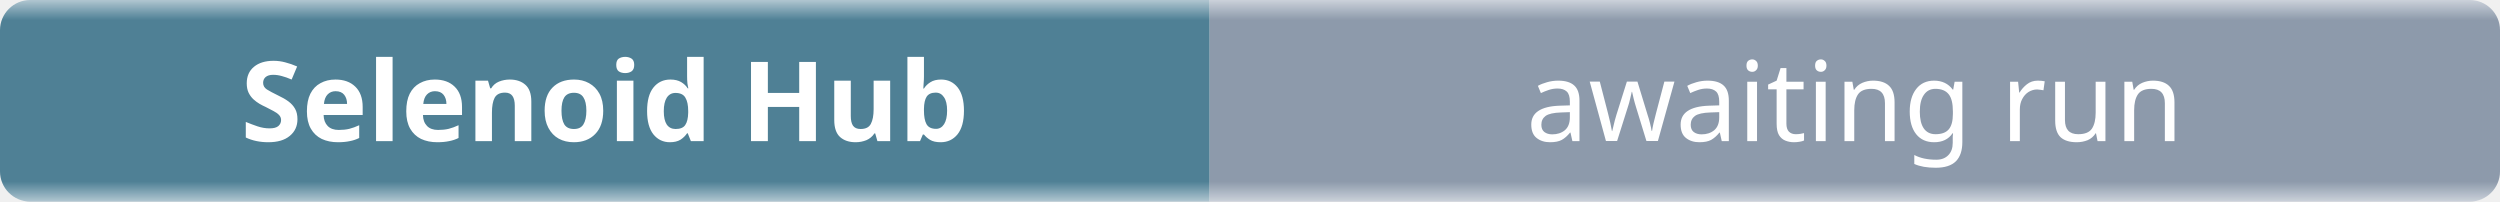
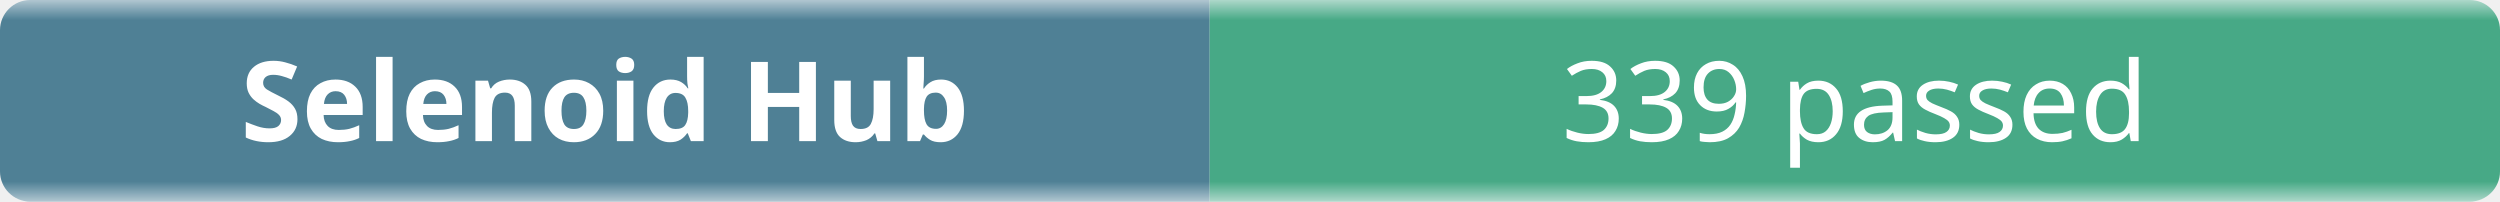
- <svg xmlns="http://www.w3.org/2000/svg" width="248" height="20" role="img" aria-label="Selenoid Hub: awaiting run">
+ <svg xmlns="http://www.w3.org/2000/svg" width="248" height="20" role="img" aria-label="Selenoid Hub: 339 passed">
  <linearGradient id="b" x2="0" y2="100%">
    <stop offset="0" stop-color="#f8fafc" stop-opacity=".7" />
    <stop offset=".1" stop-color="#eef2f7" stop-opacity=".3" />
    <stop offset=".9" stop-color="#eef2f7" stop-opacity=".3" />
    <stop offset="1" stop-color="#f8fafc" stop-opacity=".7" />
  </linearGradient>
  <mask id="m">
    <rect width="248" height="20" rx="3" fill="#fff" />
  </mask>
  <g mask="url(#m)">
    <rect width="120" height="20" fill="#0b4f6c" />
-     <rect x="120" width="128" height="20" fill="#64748b" />
+     <rect x="120" width="128" height="20" fill="#008a56" />
    <rect width="248" height="20" fill="url(#b)" />
  </g>
  <g fill="#fff" text-anchor="middle" font-family="ui-sans-serif,system-ui,sans-serif" font-size="11">
    <text x="60" y="14" font-weight="600">Selenoid Hub</text>
-     <text x="184" y="14">awaiting run</text>
+     <text x="184" y="14">339 passed</text>
  </g>
</svg>
